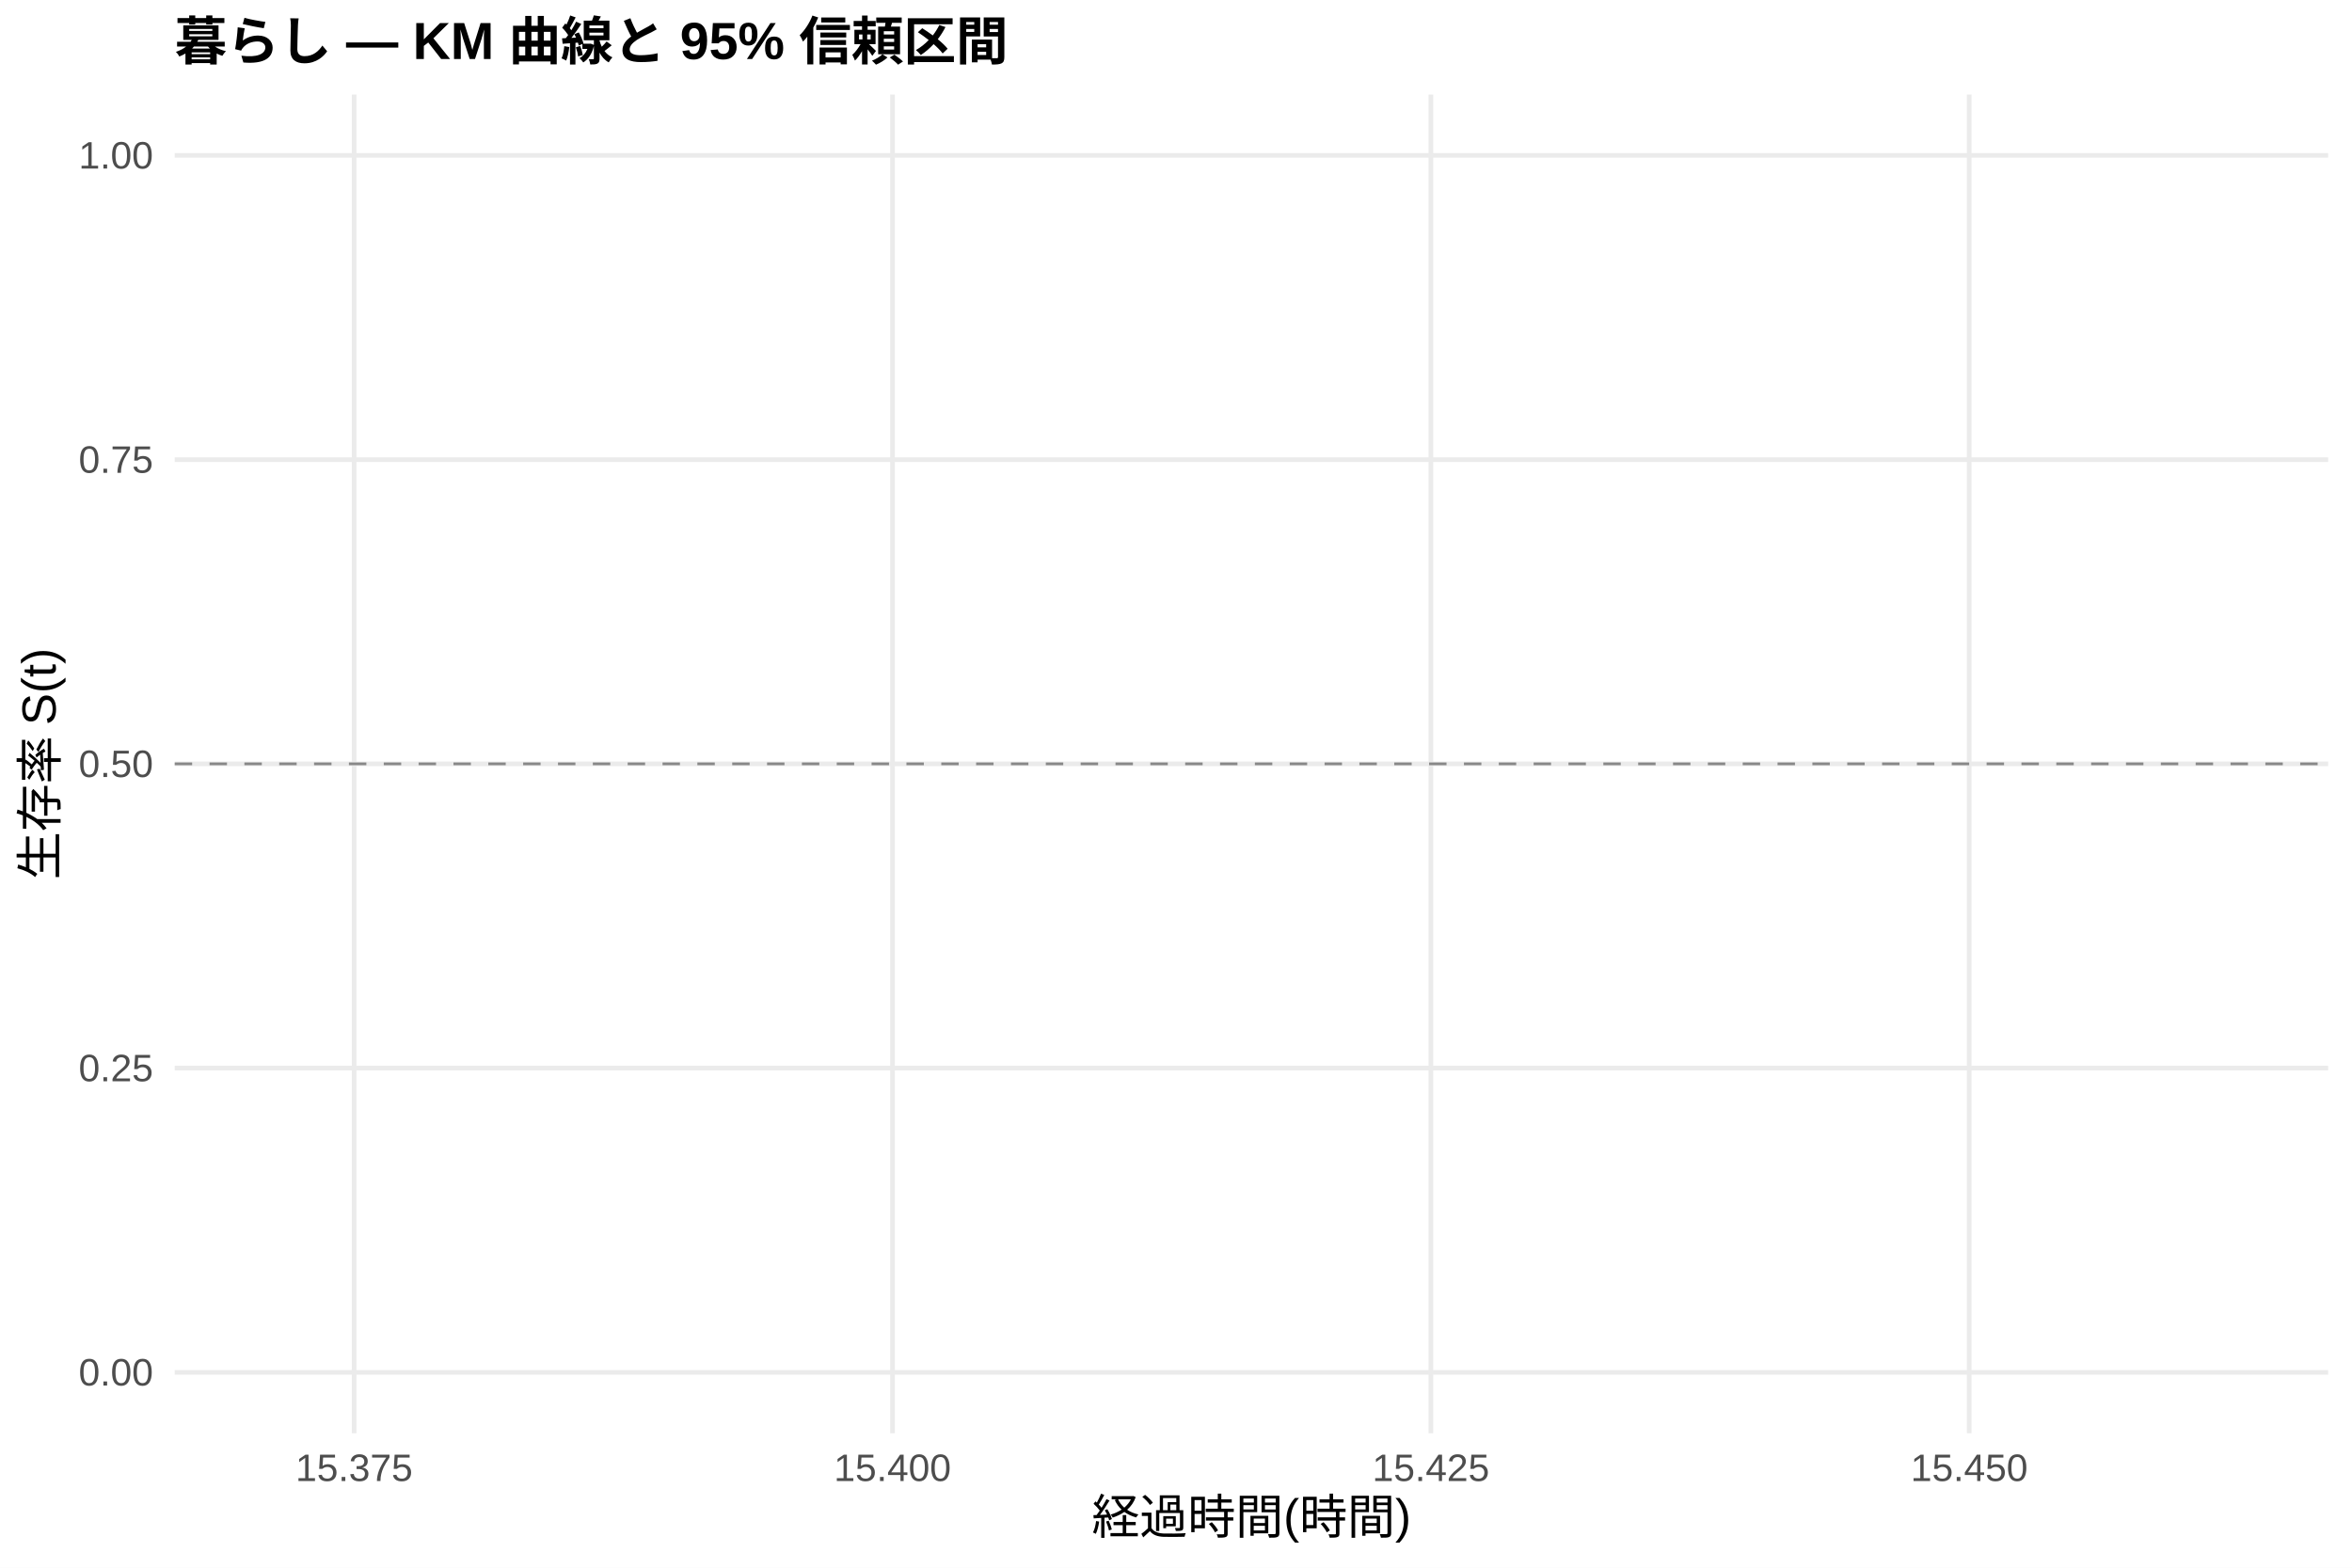
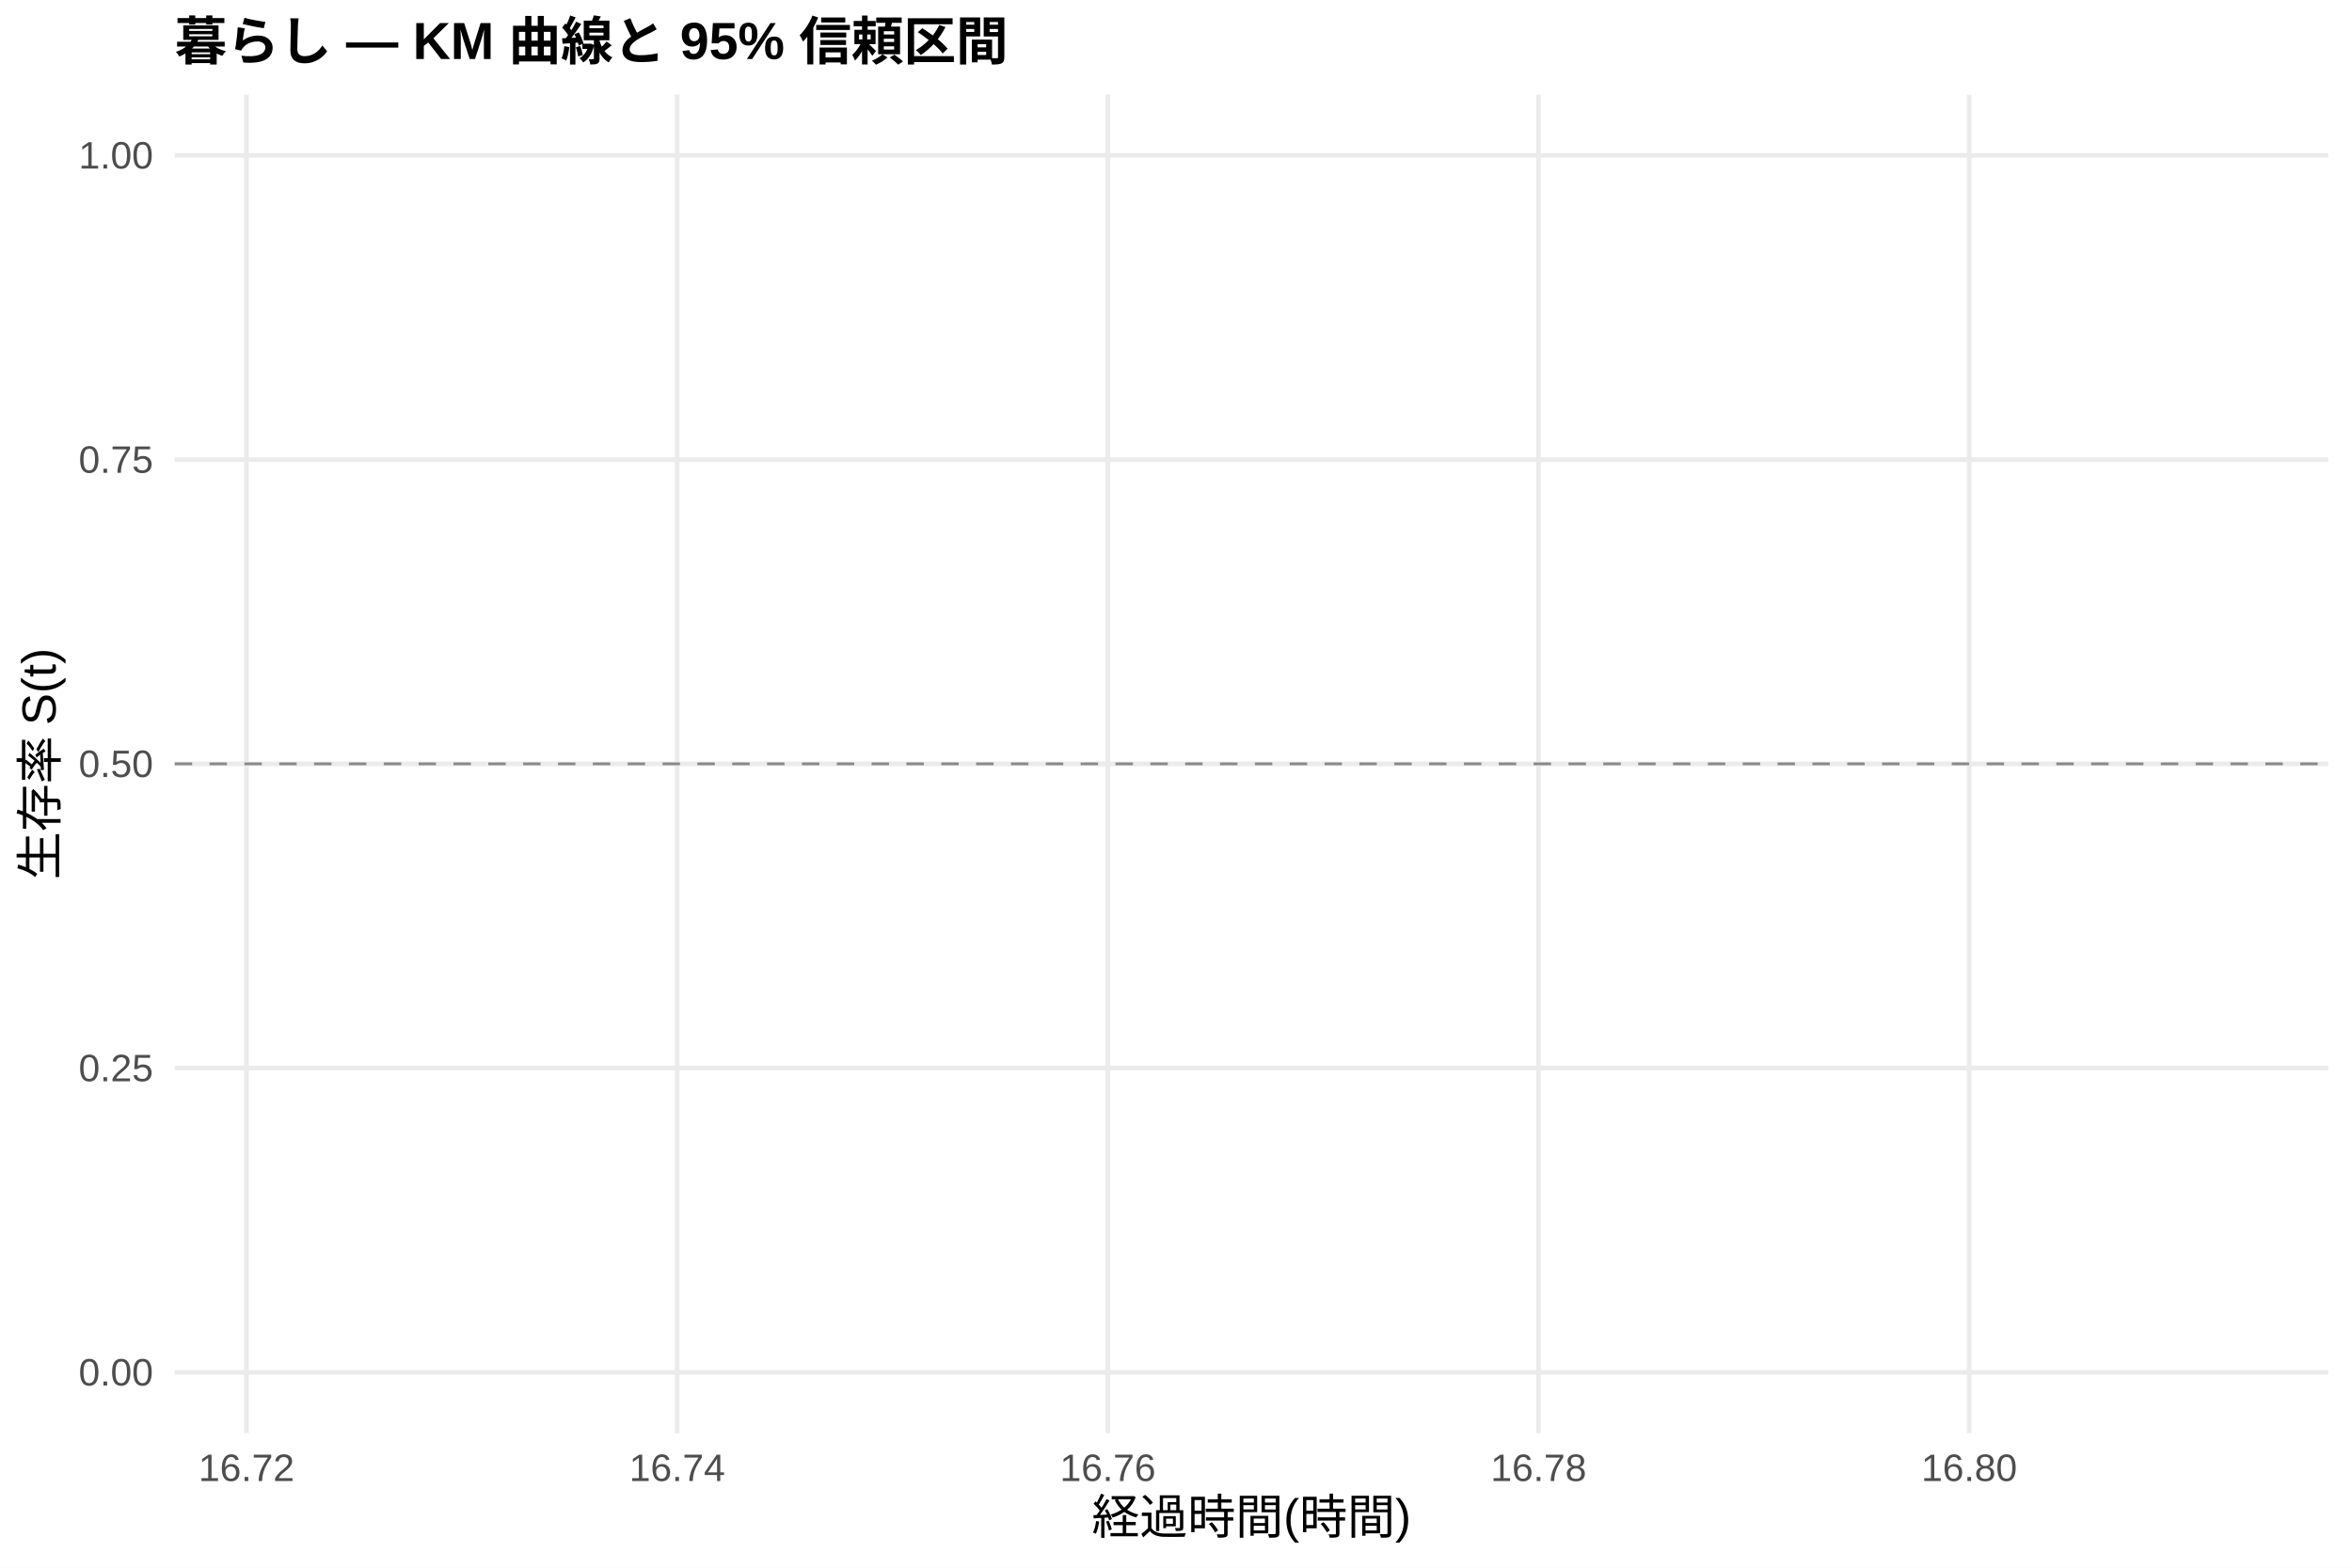
<svg xmlns="http://www.w3.org/2000/svg" width="540.00pt" height="360.00pt" viewBox="0 0 540.00 360.00">
  <g class="svglite">
    <defs>
      <style type="text/css">
    .svglite line, .svglite polyline, .svglite polygon, .svglite path, .svglite rect, .svglite circle {
      fill: none;
      stroke: #000000;
      stroke-linecap: round;
      stroke-linejoin: round;
      stroke-miterlimit: 10.00;
    }
    .svglite text {
      white-space: pre;
    }
    .svglite g.glyphgroup path {
      fill: inherit;
      stroke: none;
    }
  </style>
    </defs>
    <rect width="100%" height="100%" style="stroke: none; fill: #FFFFFF;" />
    <defs>
      <clipPath id="cpMC4wMHw1NDAuMDB8MC4wMHwzNjAuMDA=">
        <rect x="0.00" y="0.00" width="540.00" height="360.00" />
      </clipPath>
    </defs>
    <g clip-path="url(#cpMC4wMHw1NDAuMDB8MC4wMHwzNjAuMDA=)">
      <rect x="0" y="0.00" width="540.00" height="360.00" style="stroke-width: 1.07; stroke: none; fill: #FFFFFF;" />
    </g>
    <defs>
      <clipPath id="cpNDAuMTF8NTM0LjUyfDIxLjcxfDMyOS4xMg==">
        <rect x="40.11" y="21.71" width="494.41" height="307.41" />
      </clipPath>
    </defs>
    <g clip-path="url(#cpNDAuMTF8NTM0LjUyfDIxLjcxfDMyOS4xMg==)">
      <polyline points="40.11,315.14 534.52,315.14 " style="stroke-width: 1.07; stroke: #EBEBEB; stroke-linecap: butt;" />
      <polyline points="40.11,245.28 534.52,245.28 " style="stroke-width: 1.07; stroke: #EBEBEB; stroke-linecap: butt;" />
      <polyline points="40.11,175.41 534.52,175.41 " style="stroke-width: 1.07; stroke: #EBEBEB; stroke-linecap: butt;" />
      <polyline points="40.11,105.55 534.52,105.55 " style="stroke-width: 1.07; stroke: #EBEBEB; stroke-linecap: butt;" />
      <polyline points="40.11,35.68 534.52,35.68 " style="stroke-width: 1.07; stroke: #EBEBEB; stroke-linecap: butt;" />
-       <polyline points="81.31,329.12 81.31,21.71 " style="stroke-width: 1.07; stroke: #EBEBEB; stroke-linecap: butt;" />
-       <polyline points="204.91,329.12 204.91,21.71 " style="stroke-width: 1.07; stroke: #EBEBEB; stroke-linecap: butt;" />
-       <polyline points="328.52,329.12 328.52,21.71 " style="stroke-width: 1.07; stroke: #EBEBEB; stroke-linecap: butt;" />
+       <polyline points="56.59,329.12 56.59,21.71 " style="stroke-width: 1.07; stroke: #EBEBEB; stroke-linecap: butt;" />
+       <polyline points="155.47,329.12 155.47,21.71 " style="stroke-width: 1.07; stroke: #EBEBEB; stroke-linecap: butt;" />
+       <polyline points="254.35,329.12 254.35,21.71 " style="stroke-width: 1.07; stroke: #EBEBEB; stroke-linecap: butt;" />
+       <polyline points="353.24,329.12 353.24,21.71 " style="stroke-width: 1.07; stroke: #EBEBEB; stroke-linecap: butt;" />
      <polyline points="452.12,329.12 452.12,21.71 " style="stroke-width: 1.07; stroke: #EBEBEB; stroke-linecap: butt;" />
      <polygon points="287.32,35.68 287.32,35.68 " style="stroke-width: 0.00; stroke: none; stroke-linecap: butt; fill: #2563EB; fill-opacity: 0.15;" />
      <line x1="40.11" y1="175.41" x2="534.52" y2="175.41" style="stroke-width: 0.64; stroke: #888888; stroke-dasharray: 4.00,4.00; stroke-linecap: butt;" />
    </g>
    <g clip-path="url(#cpMC4wMHw1NDAuMDB8MC4wMHwzNjAuMDA=)">
      <text x="35.18" y="318.17" text-anchor="end" style="font-size: 8.80px;fill: #4D4D4D; font-family: &quot;Liberation Sans&quot;;" textLength="17.11px" lengthAdjust="spacingAndGlyphs">0.00</text>
      <text x="35.18" y="248.30" text-anchor="end" style="font-size: 8.80px;fill: #4D4D4D; font-family: &quot;Liberation Sans&quot;;" textLength="17.11px" lengthAdjust="spacingAndGlyphs">0.25</text>
      <text x="35.18" y="178.44" text-anchor="end" style="font-size: 8.80px;fill: #4D4D4D; font-family: &quot;Liberation Sans&quot;;" textLength="17.11px" lengthAdjust="spacingAndGlyphs">0.50</text>
      <text x="35.18" y="108.57" text-anchor="end" style="font-size: 8.80px;fill: #4D4D4D; font-family: &quot;Liberation Sans&quot;;" textLength="17.11px" lengthAdjust="spacingAndGlyphs">0.75</text>
      <text x="35.18" y="38.71" text-anchor="end" style="font-size: 8.80px;fill: #4D4D4D; font-family: &quot;Liberation Sans&quot;;" textLength="17.11px" lengthAdjust="spacingAndGlyphs">1.00</text>
-       <text x="81.31" y="340.10" text-anchor="middle" style="font-size: 8.80px;fill: #4D4D4D; font-family: &quot;Liberation Sans&quot;;" textLength="26.89px" lengthAdjust="spacingAndGlyphs">15.375</text>
-       <text x="204.91" y="340.10" text-anchor="middle" style="font-size: 8.80px;fill: #4D4D4D; font-family: &quot;Liberation Sans&quot;;" textLength="26.89px" lengthAdjust="spacingAndGlyphs">15.400</text>
-       <text x="328.52" y="340.10" text-anchor="middle" style="font-size: 8.80px;fill: #4D4D4D; font-family: &quot;Liberation Sans&quot;;" textLength="26.89px" lengthAdjust="spacingAndGlyphs">15.425</text>
-       <text x="452.12" y="340.10" text-anchor="middle" style="font-size: 8.80px;fill: #4D4D4D; font-family: &quot;Liberation Sans&quot;;" textLength="26.89px" lengthAdjust="spacingAndGlyphs">15.450</text>
+       <text x="56.59" y="340.10" text-anchor="middle" style="font-size: 8.80px;fill: #4D4D4D; font-family: &quot;Liberation Sans&quot;;" textLength="22.00px" lengthAdjust="spacingAndGlyphs">16.72</text>
+       <text x="155.47" y="340.10" text-anchor="middle" style="font-size: 8.80px;fill: #4D4D4D; font-family: &quot;Liberation Sans&quot;;" textLength="22.00px" lengthAdjust="spacingAndGlyphs">16.74</text>
+       <text x="254.35" y="340.10" text-anchor="middle" style="font-size: 8.80px;fill: #4D4D4D; font-family: &quot;Liberation Sans&quot;;" textLength="22.00px" lengthAdjust="spacingAndGlyphs">16.76</text>
+       <text x="353.24" y="340.10" text-anchor="middle" style="font-size: 8.80px;fill: #4D4D4D; font-family: &quot;Liberation Sans&quot;;" textLength="22.00px" lengthAdjust="spacingAndGlyphs">16.78</text>
+       <text x="452.12" y="340.10" text-anchor="middle" style="font-size: 8.80px;fill: #4D4D4D; font-family: &quot;Liberation Sans&quot;;" textLength="22.00px" lengthAdjust="spacingAndGlyphs">16.80</text>
      <text x="287.32" y="352.24" text-anchor="middle" style="font-size: 11.00px; font-family: &quot;Liberation Sans&quot;;" textLength="73.31px" lengthAdjust="spacingAndGlyphs">経過時間(時間)</text>
      <text transform="translate(13.05,175.41) rotate(-90)" text-anchor="middle" style="font-size: 11.00px; font-family: &quot;Liberation Sans&quot;;" textLength="53.78px" lengthAdjust="spacingAndGlyphs">生存率 S(t)</text>
      <text x="40.11" y="13.74" style="font-size: 12.00px; font-weight: bold; font-family: &quot;Liberation Sans&quot;;" textLength="191.33px" lengthAdjust="spacingAndGlyphs">暮らし — KM 曲線と 95% 信頼区間</text>
    </g>
  </g>
</svg>
